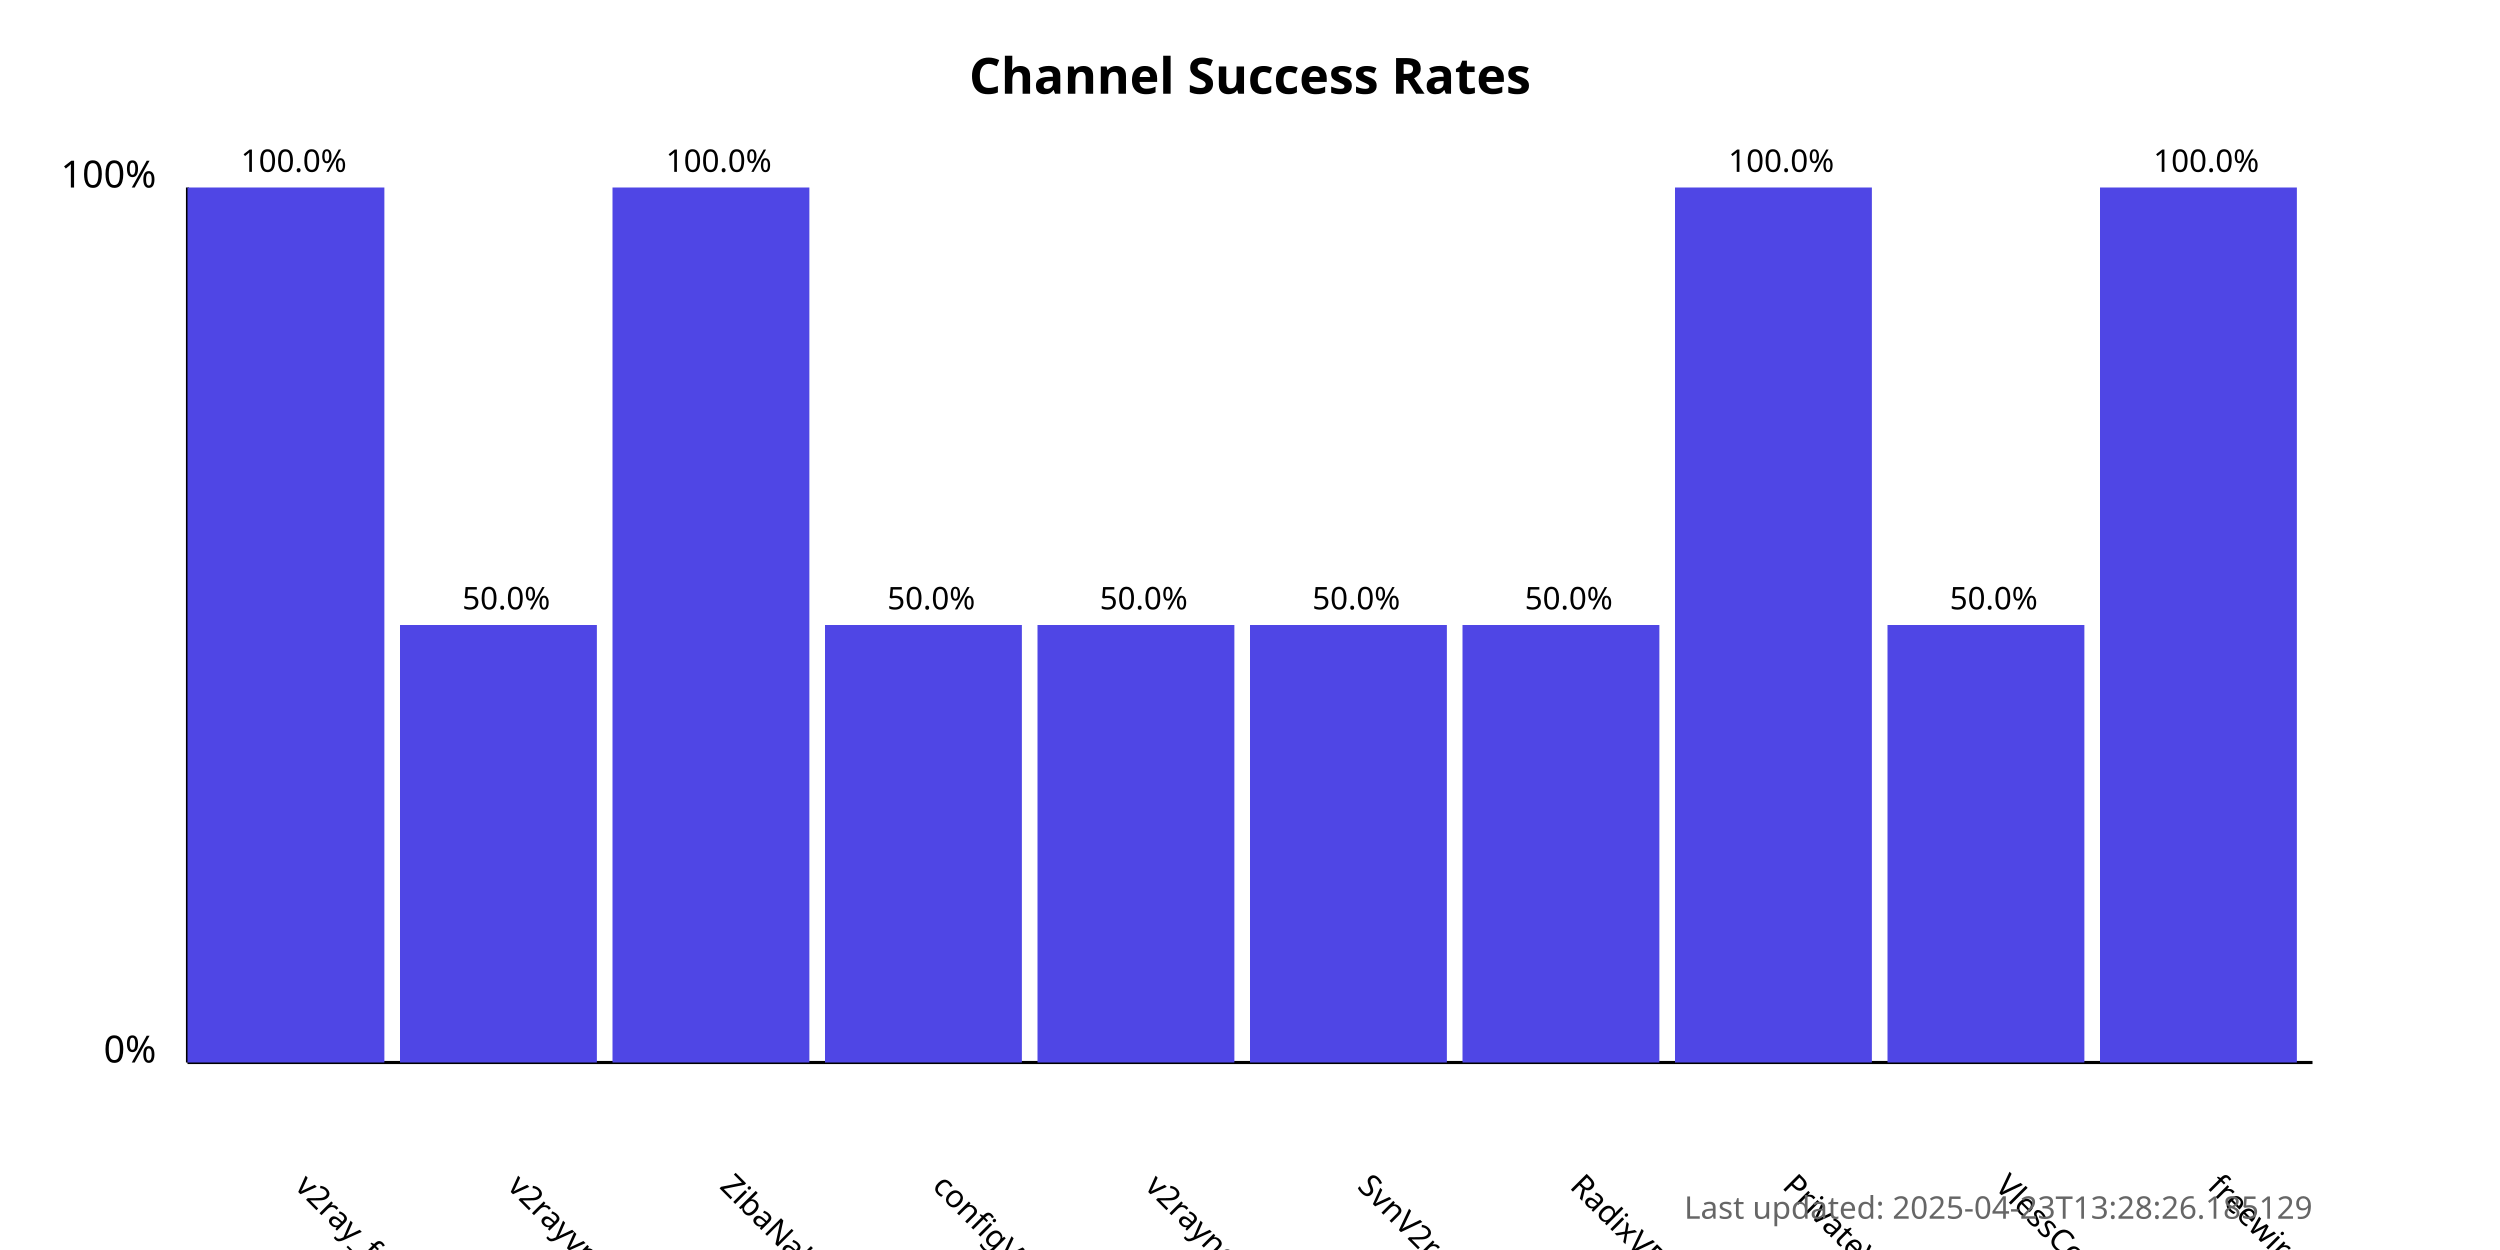
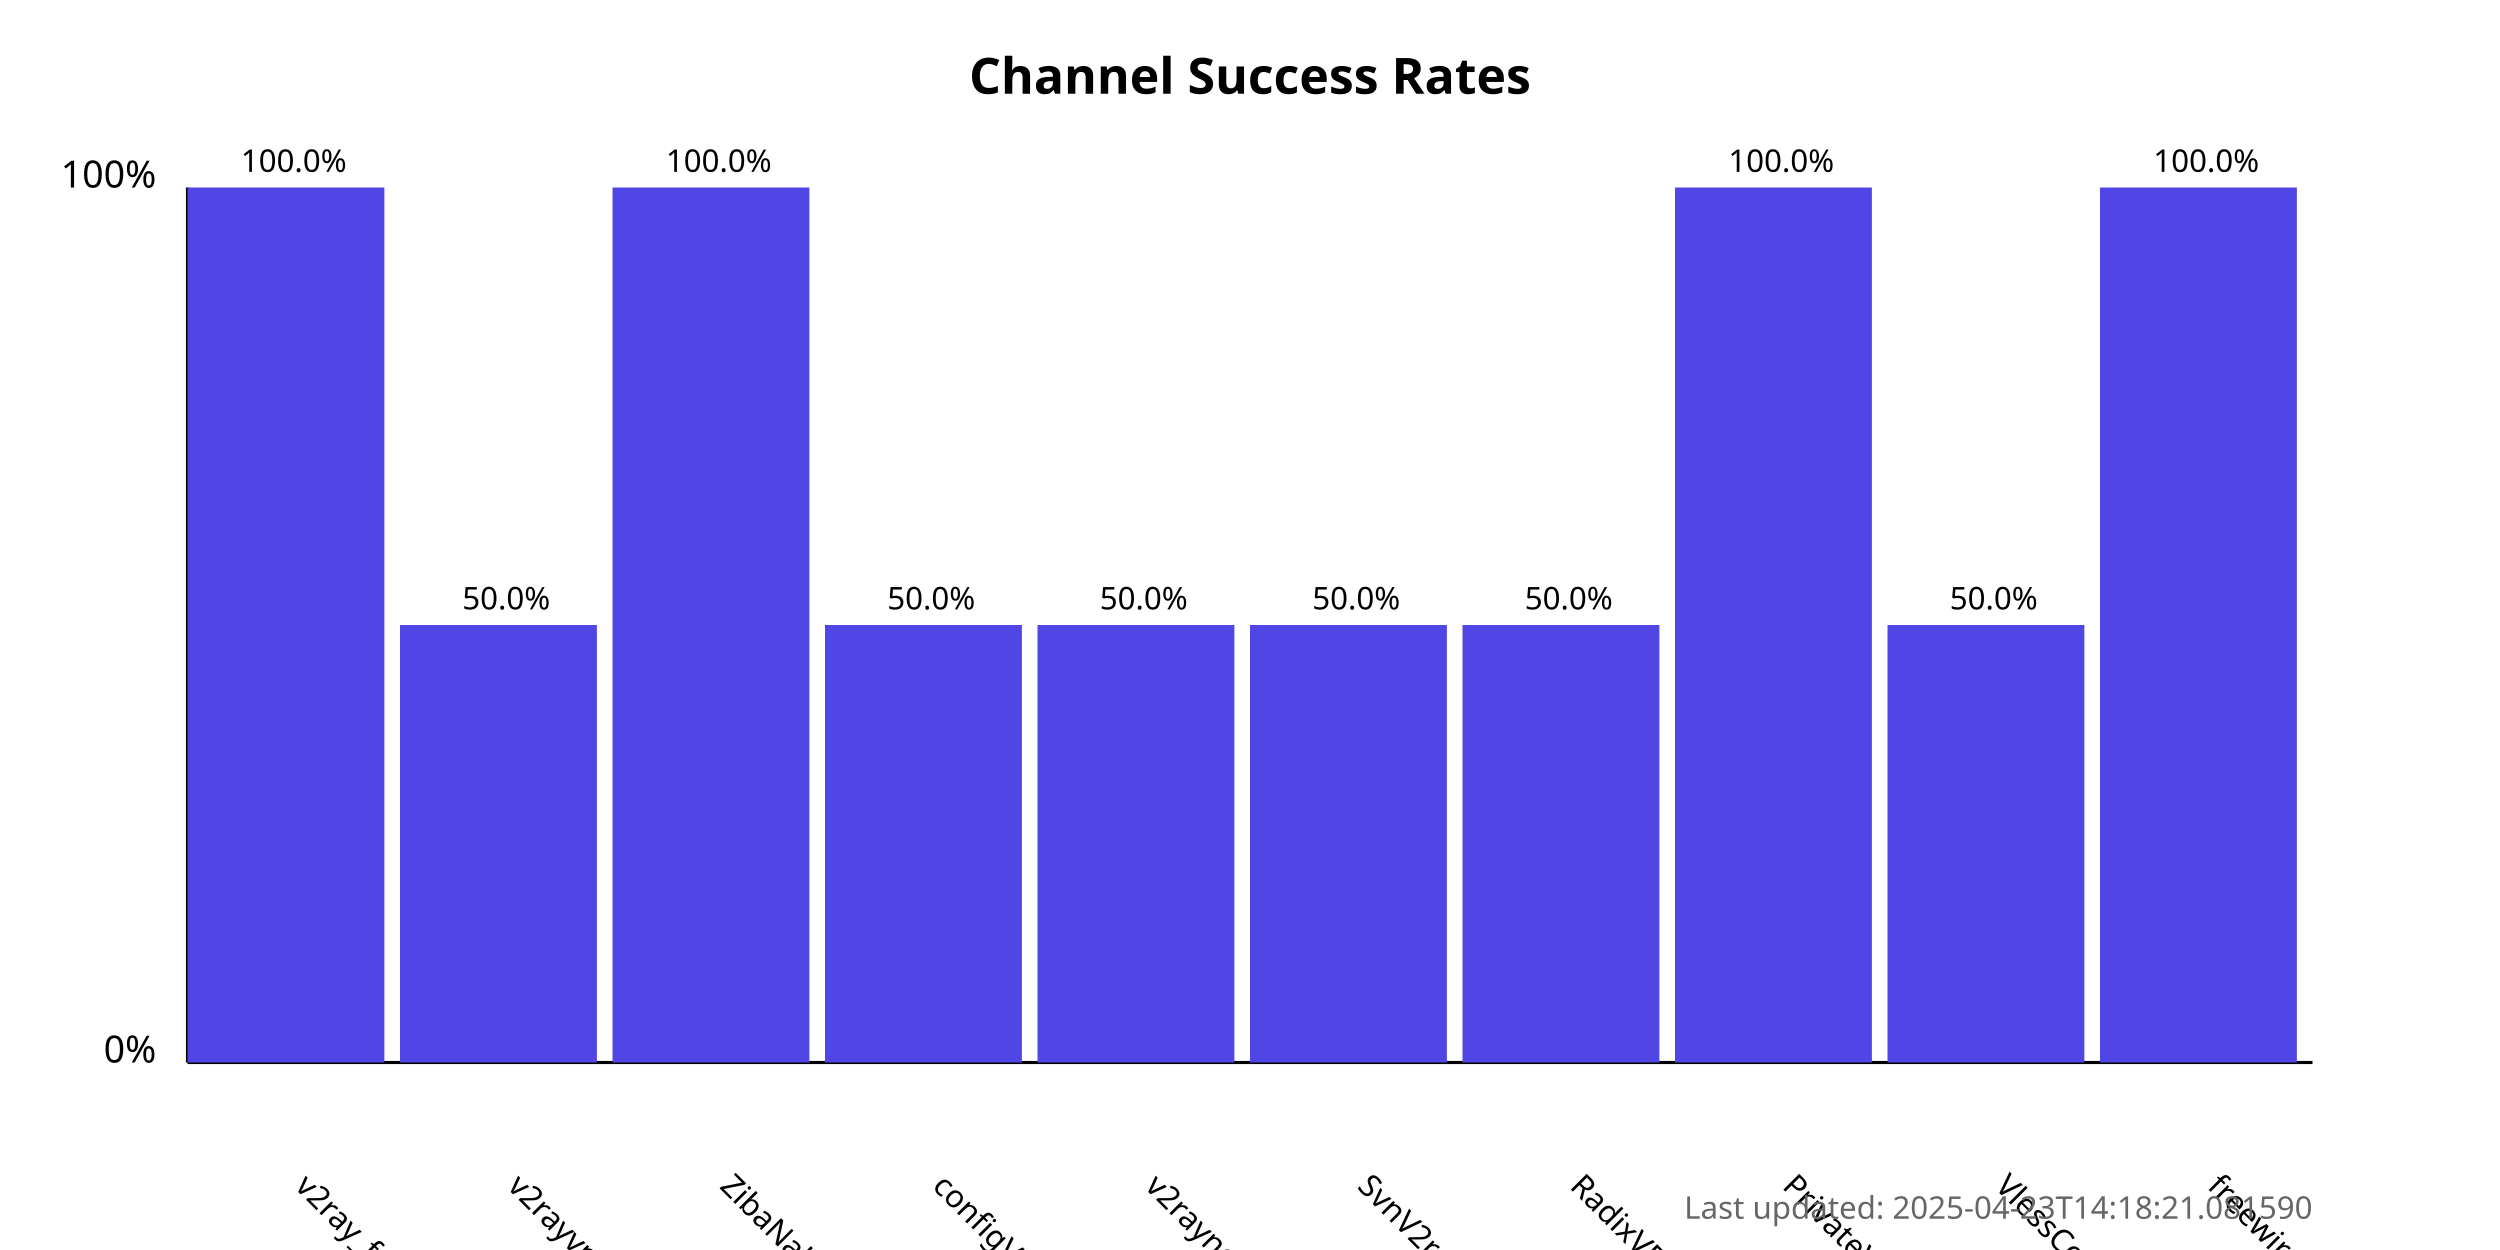
<svg xmlns="http://www.w3.org/2000/svg" width="800" height="400">
  <style>
            .chart-title { font: bold 16px sans-serif; }
            .axis-label { font: 12px sans-serif; }
            .tick-label { font: 10px sans-serif; }
            .bar { fill: #4f46e5; }
            .bar:hover { fill: #6366f1; }
            .timestamp { font: 10px sans-serif; fill: #666; }
        </style>
  <text x="400.0" y="30" text-anchor="middle" class="chart-title">
            Channel Success Rates
        </text>
  <line x1="60" y1="340" x2="60" y2="60" stroke="black" stroke-width="1" />
  <line x1="60" y1="340" x2="740" y2="340" stroke="black" stroke-width="1" />
  <text x="50" y="340" text-anchor="end" class="axis-label">0%</text>
  <text x="50" y="60" text-anchor="end" class="axis-label">100%</text>
  <g>
    <rect x="60" y="60.0" width="63.0" height="280.0" class="bar" />
    <text x="94.0" y="380" transform="rotate(45, 94.0, 380)" text-anchor="start" class="tick-label">
                v2ray_free_conf
            </text>
    <text x="94.0" y="55.0" text-anchor="middle" class="tick-label">
                100.0%
            </text>
  </g>
  <g>
    <rect x="128.0" y="200.0" width="63.0" height="140.0" class="bar" />
    <text x="162.0" y="380" transform="rotate(45, 162.0, 380)" text-anchor="start" class="tick-label">
                v2rayvpno
            </text>
    <text x="162.0" y="195.0" text-anchor="middle" class="tick-label">
                50.0%
            </text>
  </g>
  <g>
    <rect x="196.0" y="60.0" width="63.0" height="280.0" class="bar" />
    <text x="230.0" y="380" transform="rotate(45, 230.0, 380)" text-anchor="start" class="tick-label">
                ZibaNabz
            </text>
    <text x="230.0" y="55.0" text-anchor="middle" class="tick-label">
                100.0%
            </text>
  </g>
  <g>
    <rect x="264.0" y="200.0" width="63.0" height="140.0" class="bar" />
    <text x="298.0" y="380" transform="rotate(45, 298.0, 380)" text-anchor="start" class="tick-label">
                configV2rayForFree
            </text>
    <text x="298.0" y="195.0" text-anchor="middle" class="tick-label">
                50.0%
            </text>
  </g>
  <g>
    <rect x="332.0" y="200.0" width="63.0" height="140.0" class="bar" />
    <text x="366.0" y="380" transform="rotate(45, 366.0, 380)" text-anchor="start" class="tick-label">
                v2rayngvpn
            </text>
    <text x="366.0" y="195.0" text-anchor="middle" class="tick-label">
                50.0%
            </text>
  </g>
  <g>
    <rect x="400.0" y="200.0" width="63.0" height="140.0" class="bar" />
    <text x="434.0" y="380" transform="rotate(45, 434.0, 380)" text-anchor="start" class="tick-label">
                SvnV2ray
            </text>
    <text x="434.0" y="195.0" text-anchor="middle" class="tick-label">
                50.0%
            </text>
  </g>
  <g>
    <rect x="468.0" y="200.0" width="63.0" height="140.0" class="bar" />
    <text x="502.0" y="380" transform="rotate(45, 502.0, 380)" text-anchor="start" class="tick-label">
                RadixVPN
            </text>
    <text x="502.0" y="195.0" text-anchor="middle" class="tick-label">
                50.0%
            </text>
  </g>
  <g>
    <rect x="536.0" y="60.0" width="63.0" height="280.0" class="bar" />
    <text x="570.0" y="380" transform="rotate(45, 570.0, 380)" text-anchor="start" class="tick-label">
                PrivateVPNs
            </text>
    <text x="570.0" y="55.0" text-anchor="middle" class="tick-label">
                100.0%
            </text>
  </g>
  <g>
    <rect x="604.0" y="200.0" width="63.0" height="140.0" class="bar" />
    <text x="638.0" y="380" transform="rotate(45, 638.0, 380)" text-anchor="start" class="tick-label">
                VlessConfig
            </text>
    <text x="638.0" y="195.0" text-anchor="middle" class="tick-label">
                50.0%
            </text>
  </g>
  <g>
    <rect x="672.0" y="60.0" width="63.0" height="280.0" class="bar" />
    <text x="706.0" y="380" transform="rotate(45, 706.0, 380)" text-anchor="start" class="tick-label">
                freewireguard
            </text>
    <text x="706.0" y="55.0" text-anchor="middle" class="tick-label">
                100.0%
            </text>
  </g>
  <text x="740" y="390" text-anchor="end" class="timestamp">
-             Last updated: 2025-04-23T13:28:26.185129
+             Last updated: 2025-04-23T14:18:21.081590
        </text>
</svg>
